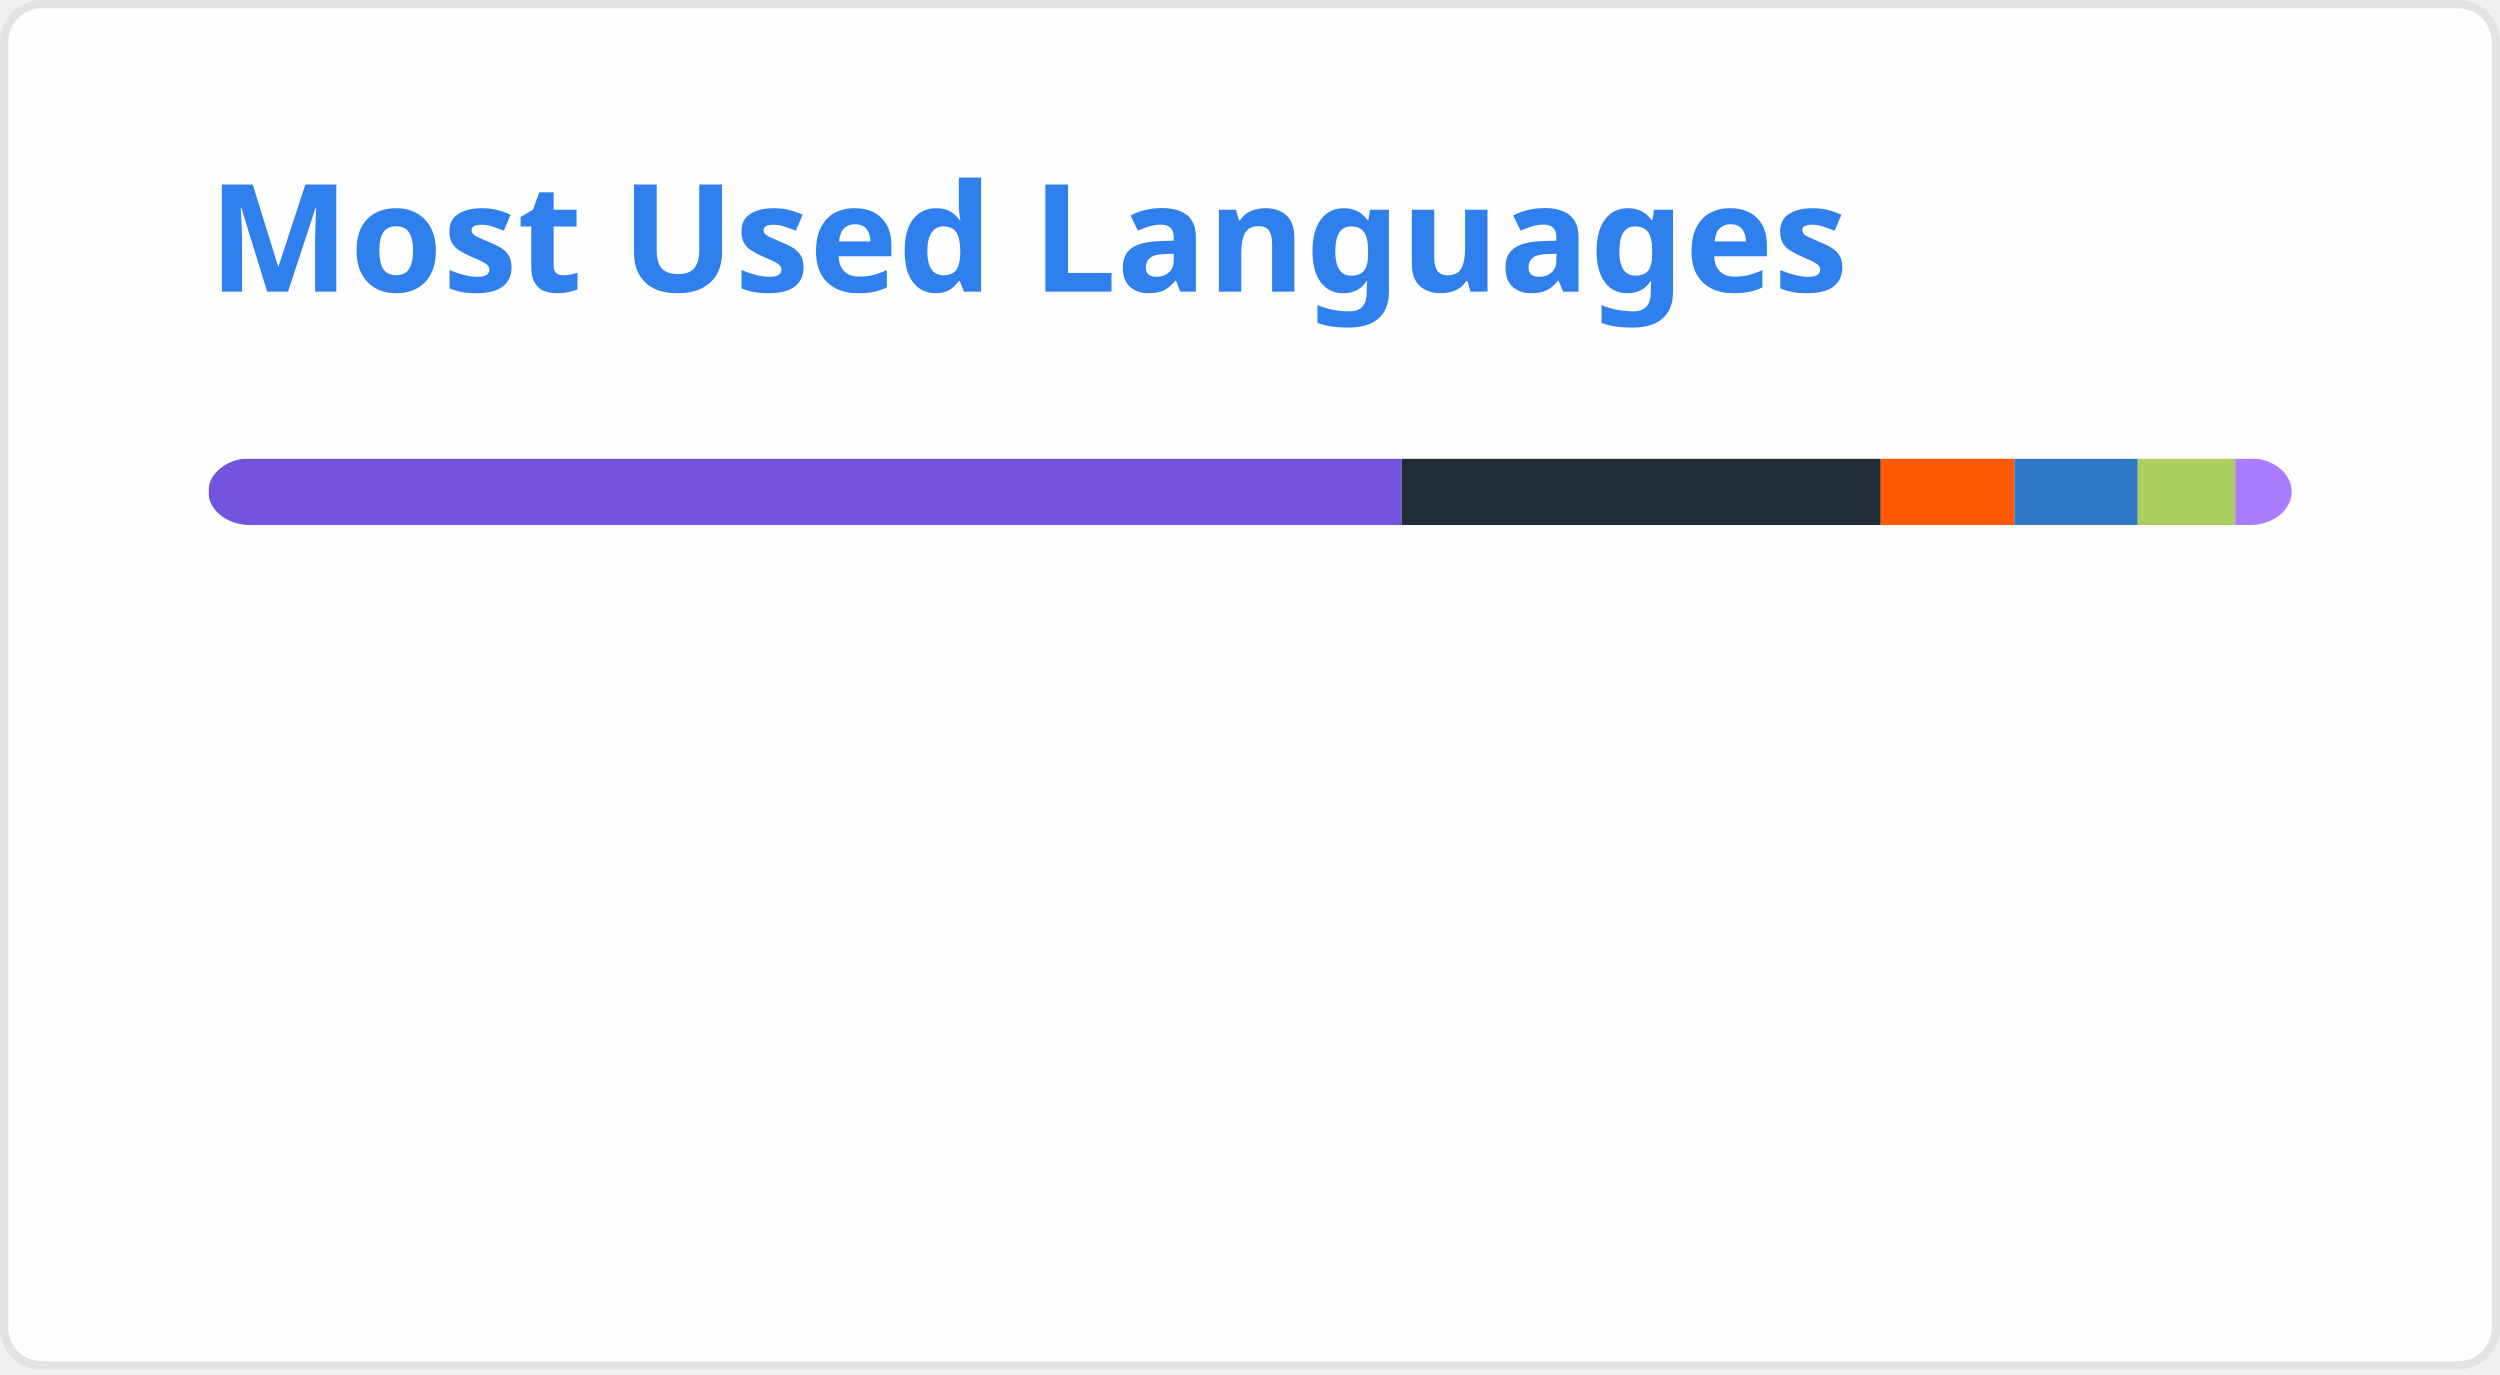
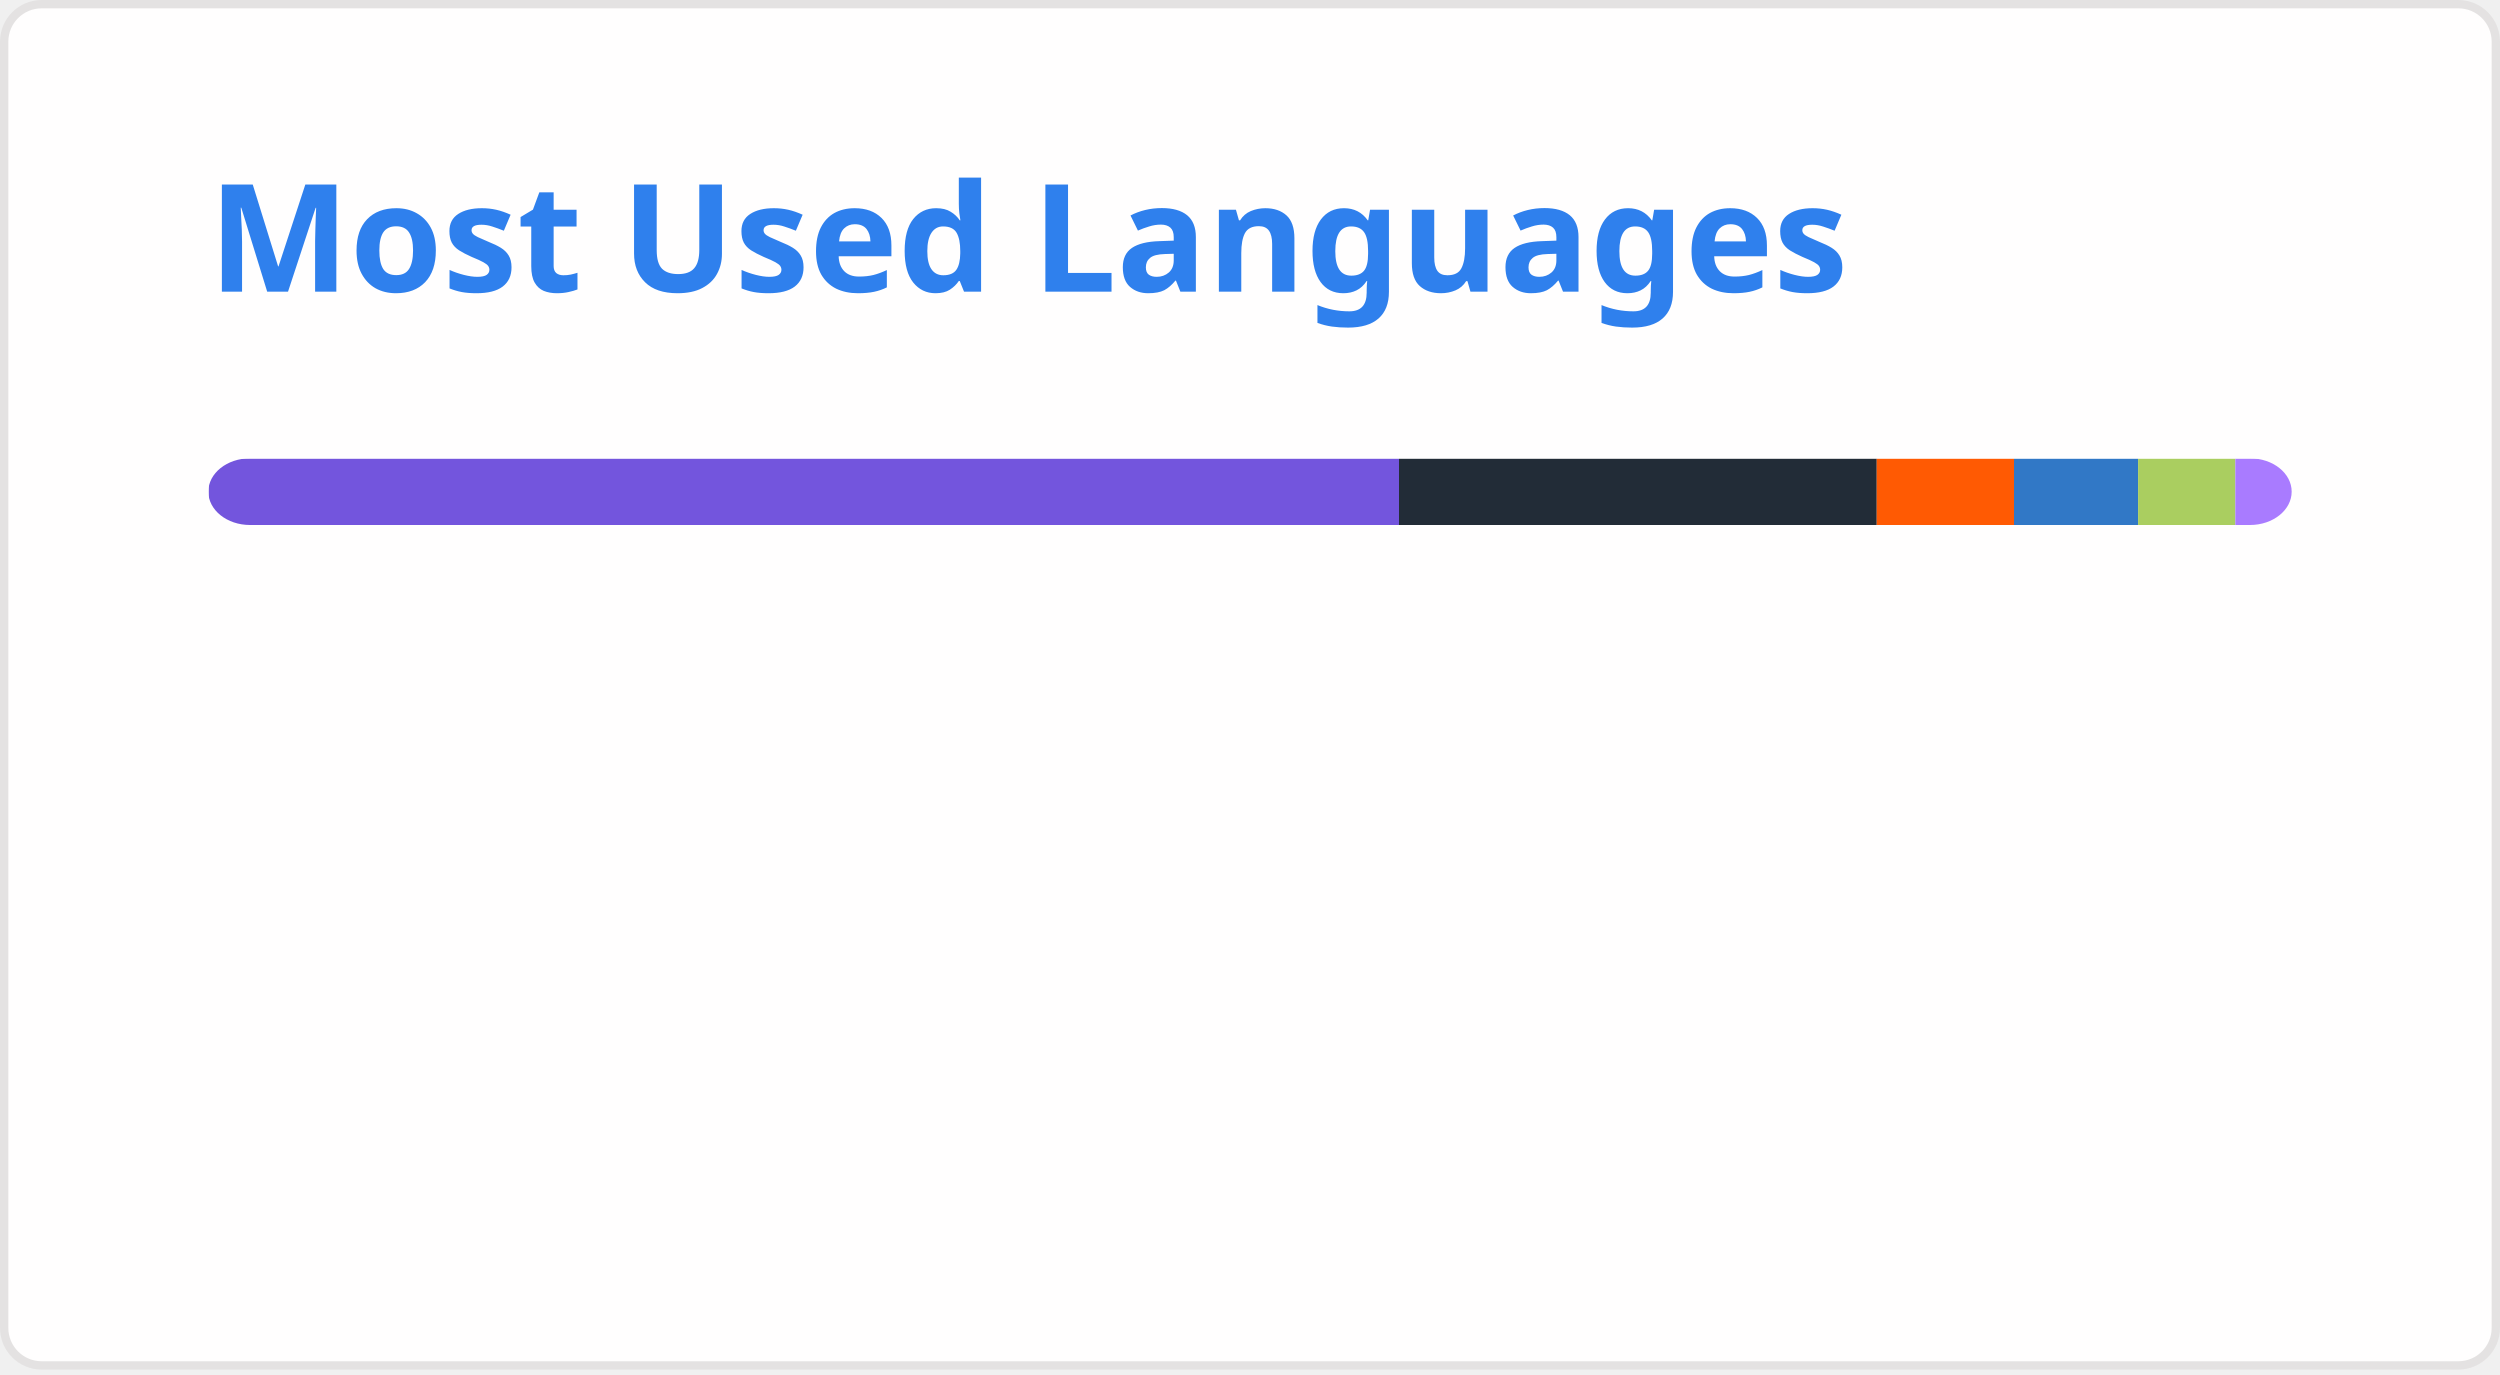
<svg xmlns="http://www.w3.org/2000/svg" width="300" height="165" viewBox="0 0 300 165" fill="none" role="img" aria-labelledby="descId">
  <style>
          .header {
            font: 600 18px 'Segoe UI', Ubuntu, Sans-Serif;
            fill: #2f80ed;
            animation: fadeInAnimation 0.8s ease-in-out forwards;
          }
          @supports(-moz-appearance: auto) {
            /* Selector detects Firefox */
            .header { font-size: 15.5px; }
          }
          
    @keyframes slideInAnimation {
      from {
        width: 0;
      }
      to {
        width: calc(100%-100px);
      }
    }
    @keyframes growWidthAnimation {
      from {
        width: 0;
      }
      to {
        width: 100%;
      }
    }
    .stat {
      font: 600 14px 'Segoe UI', Ubuntu, "Helvetica Neue", Sans-Serif; fill: #434d58;
    }
    @supports(-moz-appearance: auto) {
      /* Selector detects Firefox */
      .stat { font-size:12px; }
    }
    .bold { font-weight: 700 }
    .lang-name {
      font: 400 11px "Segoe UI", Ubuntu, Sans-Serif;
      fill: #434d58;
    }
    .stagger {
      opacity: 0;
      animation: fadeInAnimation 0.3s ease-in-out forwards;
    }
    #rect-mask rect{
      animation: slideInAnimation 1s ease-in-out forwards;
    }
    .lang-progress{
      animation: growWidthAnimation 0.6s ease-in-out forwards;
    }
    .progress-background { fill: #ddd; }
    
          

          
      /* Animations */
      @keyframes scaleInAnimation {
        from {
          transform: translate(-5px, 5px) scale(0);
        }
        to {
          transform: translate(-5px, 5px) scale(1);
        }
      }
      @keyframes fadeInAnimation {
        from {
          opacity: 0;
        }
        to {
          opacity: 1;
        }
      }
    
          
        </style>
  <defs>
          
          
        </defs>
  <rect data-testid="card-bg" class="card-bg" x="0.5" y="0.5" rx="4.5" height="99%" stroke="#e4e2e2" width="299" fill="#fffefe" stroke-opacity="1" />
  <g data-testid="card-title" transform="translate(25, 35)">
    <g transform="translate(0, 0)">
      <text x="0" y="0" class="header" data-testid="header">Most Used Languages</text>
    </g>
  </g>
  <g data-testid="main-card-body" transform="translate(0, 55)">
    <svg data-testid="lang-items" x="25">
      <mask id="rect-mask">
        <rect x="0" y="0" width="250" height="8" fill="white" rx="5" />
      </mask>
-       <rect mask="url(#rect-mask)" data-testid="lang-progress" x="0" y="0" width="143.22" height="8" fill="#7355dd" />
-       <rect mask="url(#rect-mask)" data-testid="lang-progress" x="143.22" y="0" width="57.47" height="8" fill="#222c37" />
-       <rect mask="url(#rect-mask)" data-testid="lang-progress" x="200.69" y="0" width="16.03" height="8" fill="#ff5a03" />
-       <rect mask="url(#rect-mask)" data-testid="lang-progress" x="216.72" y="0" width="14.81" height="8" fill="#3178c6" />
-       <rect mask="url(#rect-mask)" data-testid="lang-progress" x="231.53" y="0" width="11.7" height="8" fill="#aace60" />
-       <rect mask="url(#rect-mask)" data-testid="lang-progress" x="243.23" y="0" width="16.77" height="8" fill="#A97BFF" />
+       <rect mask="url(#rect-mask)" data-testid="lang-progress" x="0" y="0" width="142.88" height="8" fill="#7355dd" />
+       <rect mask="url(#rect-mask)" data-testid="lang-progress" x="142.88" y="0" width="57.33" height="8" fill="#222c37" />
+       <rect mask="url(#rect-mask)" data-testid="lang-progress" x="200.21" y="0" width="16.47" height="8" fill="#ff5a03" />
+       <rect mask="url(#rect-mask)" data-testid="lang-progress" x="216.68" y="0" width="14.89" height="8" fill="#3178c6" />
+       <rect mask="url(#rect-mask)" data-testid="lang-progress" x="231.57" y="0" width="11.67" height="8" fill="#aace60" />
+       <rect mask="url(#rect-mask)" data-testid="lang-progress" x="243.24" y="0" width="16.76" height="8" fill="#A97BFF" />
      <g transform="translate(0, 25)">
        <g transform="translate(0, 0)">
          <g transform="translate(0, 0)">
            <g class="stagger" style="animation-delay: 450ms">
              <circle cx="5" cy="6" r="5" fill="#7355dd" />
              <text data-testid="lang-name" x="15" y="10" class="lang-name">
-         C# 57.29%
+         C# 57.15%
      </text>
            </g>
          </g>
          <g transform="translate(0, 25)">
            <g class="stagger" style="animation-delay: 600ms">
              <circle cx="5" cy="6" r="5" fill="#222c37" />
              <text data-testid="lang-name" x="15" y="10" class="lang-name">
-         ShaderLab 22.99%
+         ShaderLab 22.93%
      </text>
            </g>
          </g>
          <g transform="translate(0, 50)">
            <g class="stagger" style="animation-delay: 750ms">
              <circle cx="5" cy="6" r="5" fill="#ff5a03" />
              <text data-testid="lang-name" x="15" y="10" class="lang-name">
-         Astro 6.41%
+         Astro 6.59%
      </text>
            </g>
          </g>
        </g>
        <g transform="translate(150, 0)">
          <g transform="translate(0, 0)">
            <g class="stagger" style="animation-delay: 450ms">
              <circle cx="5" cy="6" r="5" fill="#3178c6" />
              <text data-testid="lang-name" x="15" y="10" class="lang-name">
-         TypeScript 5.93%
+         TypeScript 5.96%
      </text>
            </g>
          </g>
          <g transform="translate(0, 25)">
            <g class="stagger" style="animation-delay: 600ms">
              <circle cx="5" cy="6" r="5" fill="#aace60" />
              <text data-testid="lang-name" x="15" y="10" class="lang-name">
-         HLSL 4.68%
+         HLSL 4.67%
      </text>
            </g>
          </g>
          <g transform="translate(0, 50)">
            <g class="stagger" style="animation-delay: 750ms">
              <circle cx="5" cy="6" r="5" fill="#A97BFF" />
              <text data-testid="lang-name" x="15" y="10" class="lang-name">
-         Kotlin 2.71%
+         Kotlin 2.70%
      </text>
            </g>
          </g>
        </g>
      </g>
    </svg>
  </g>
</svg>
